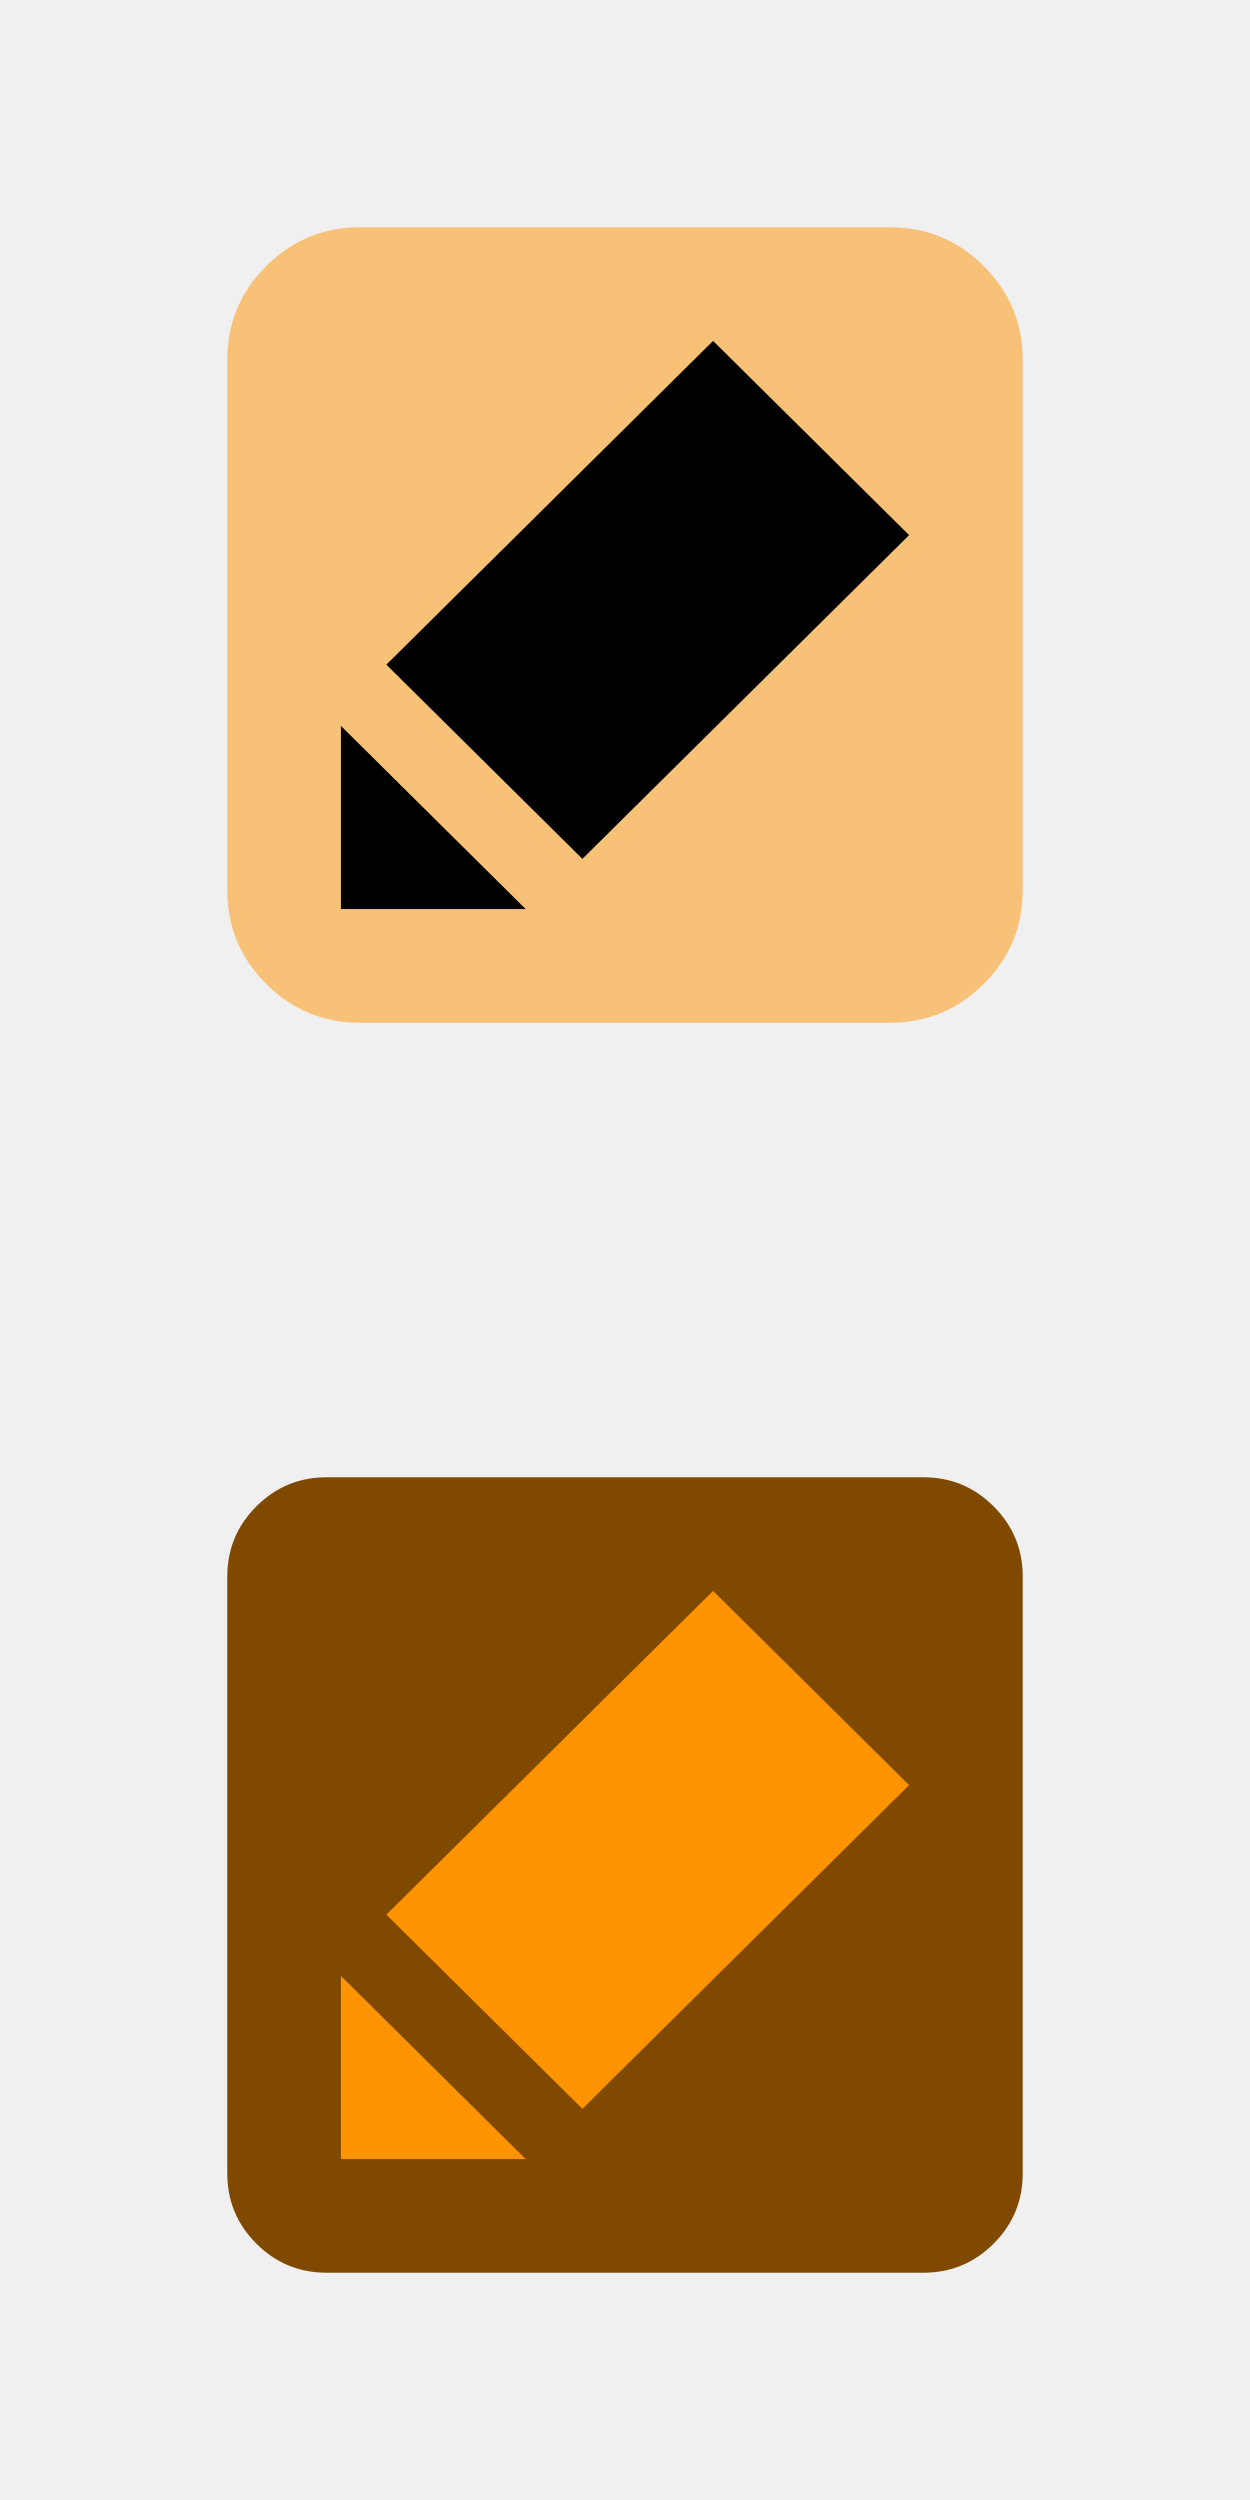
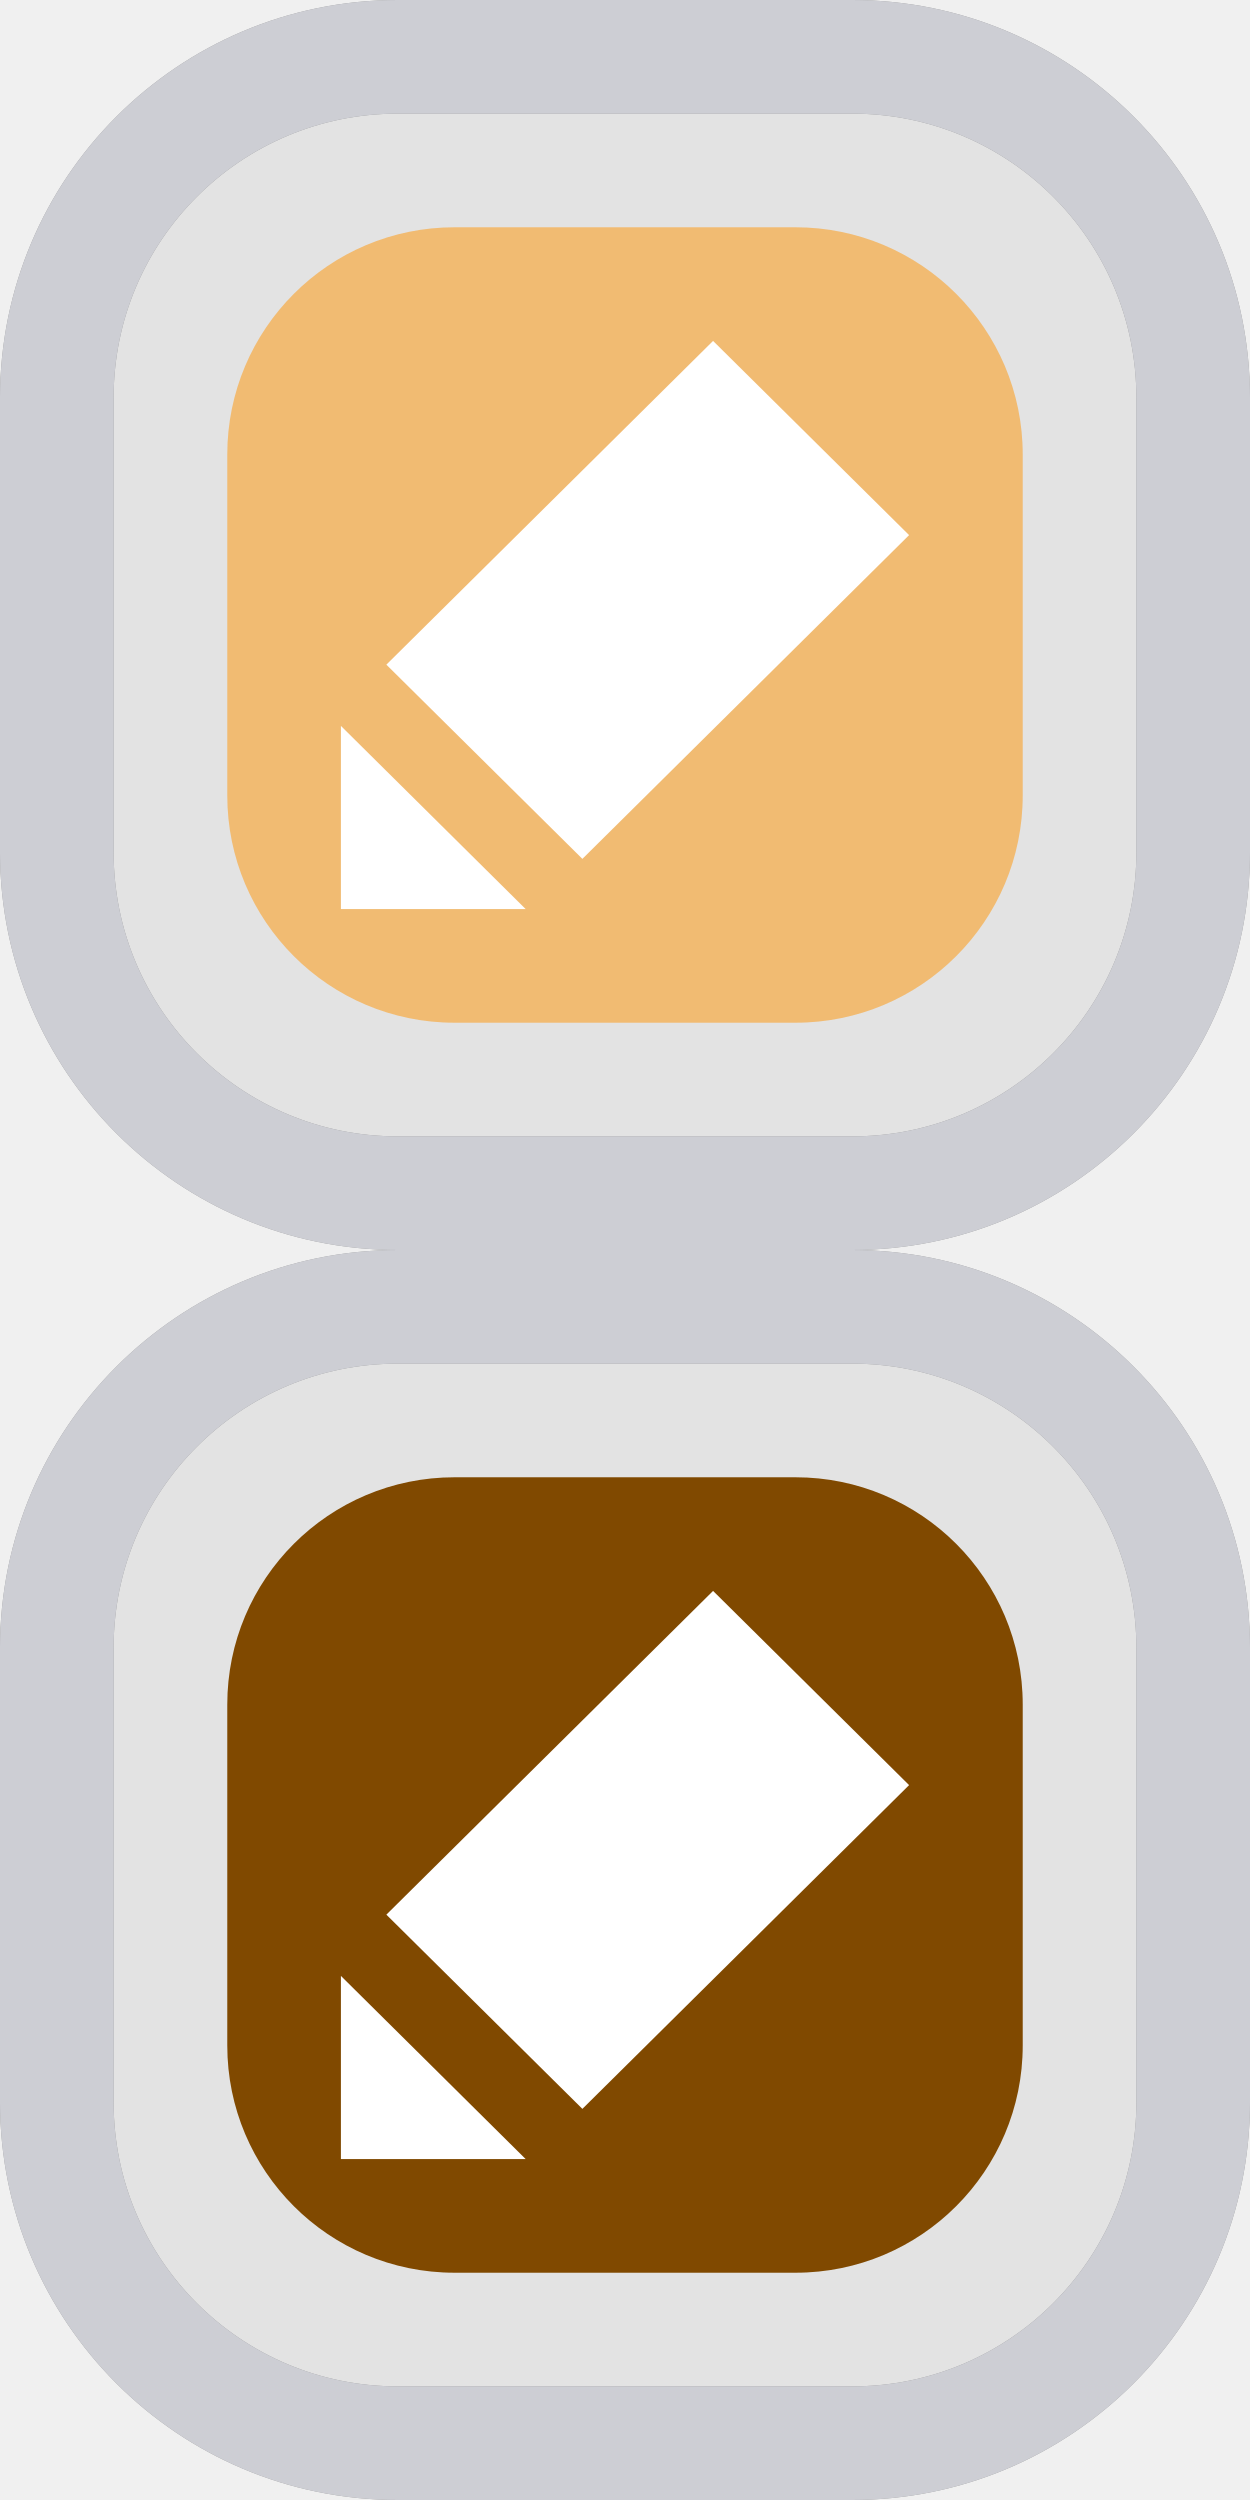
- <svg xmlns="http://www.w3.org/2000/svg" xmlns:xlink="http://www.w3.org/1999/xlink" width="11px" height="22px" viewbox="0 0 11 22" version="1.1">
-   <defs>
-     <path d="M0 0L11 0L11 22L0 22L0 0Z" id="path_1" />
-     <rect width="11" height="22" id="artboard_1" />
-     <clipPath id="clip_1">
-       <use xlink:href="#artboard_1" clip-rule="evenodd" />
-     </clipPath>
-     <clipPath id="mask_1">
-       <use xlink:href="#path_1" />
-     </clipPath>
-   </defs>
-   <g id="hover00177" clip-path="url(#clip_1)">
-     <path d="M0 0L11 0L11 22L0 22L0 0Z" id="Background" fill="none" fill-rule="evenodd" stroke="none" />
-     <g clip-path="url(#mask_1)">
-       <path d="M0 2.333L0 1.167C0 0.845 0.114 0.57 0.342 0.342C0.57 0.114 0.845 0 1.167 0L5.833 0C6.155 0 6.43 0.114 6.658 0.342C6.886 0.57 7 0.845 7 1.167L7 5.833C7 6.155 6.886 6.43 6.658 6.658C6.43 6.886 6.155 7 5.833 7L1.167 7C0.845 7 0.57 6.886 0.342 6.658C0.114 6.43 0 6.155 0 5.833L0 2.333Z" transform="translate(2 2)" id="Rectangle" fill="#FF9300" fill-opacity="0.498" fill-rule="evenodd" stroke="none" />
-       <path d="M3.275 0L0.4 2.849L2.125 4.558L5 1.709L3.275 0L3.275 0ZM1.626 5L0 3.388L0 5L1.626 5L1.626 5Z" transform="translate(3 3)" id="Shape" fill="#000000" fill-rule="evenodd" stroke="none" />
-       <path d="M0 1.75L0 0.875C0 0.633 0.085 0.427 0.256 0.256C0.427 0.085 0.633 0 0.875 0L6.125 0C6.367 0 6.573 0.085 6.744 0.256C6.915 0.427 7 0.633 7 0.875L7 6.125C7 6.367 6.915 6.573 6.744 6.744C6.573 6.915 6.367 7 6.125 7L0.875 7C0.633 7 0.427 6.915 0.256 6.744C0.085 6.573 0 6.367 0 6.125L0 1.75Z" transform="translate(2 13)" id="Rectangle" fill="#804900" fill-rule="evenodd" stroke="none" />
-       <path d="M3.275 0L0.4 2.849L2.125 4.558L5 1.709L3.275 0L3.275 0ZM1.626 5L0 3.388L0 5L1.626 5L1.626 5Z" transform="translate(3 14)" id="Shape" fill="#FF9300" fill-rule="evenodd" stroke="none" />
-     </g>
-   </g>
+ <svg xmlns="http://www.w3.org/2000/svg" width="11" height="22" viewBox="0 0 11 22" fill="none">
+   <path d="M0.5 3.5C0.5 1.843 1.843 0.5 3.5 0.5H7.5C9.157 0.5 10.5 1.843 10.5 3.5V7.5C10.5 9.157 9.157 10.5 7.5 10.5H3.5C1.843 10.5 0.5 9.157 0.5 7.5V3.5Z" fill="#E3E3E3" />
+   <path d="M2 4C2 2.895 2.895 2 4 2H7C8.105 2 9 2.895 9 4V7C9 8.105 8.105 9 7 9H4C2.895 9 2 8.105 2 7V4Z" fill="#F1BB72" />
+   <path d="M3.5 1H7.5V0H3.5V1ZM10 3.5V7.5H11V3.5H10ZM7.5 10H3.5V11H7.5V10ZM1 7.5V3.5H0V7.5H1ZM3.5 10C2.119 10 1 8.881 1 7.5H0C0 9.433 1.567 11 3.5 11V10ZM10 7.5C10 8.881 8.881 10 7.5 10V11C9.433 11 11 9.433 11 7.5H10ZM7.5 1C8.881 1 10 2.119 10 3.5H11C11 1.567 9.433 0 7.5 0V1ZM3.5 0C1.567 0 0 1.567 0 3.5H1C1 2.119 2.119 1 3.5 1V0Z" fill="#979797" />
+   <path fill-rule="evenodd" clip-rule="evenodd" d="M6.275 3L3.4 5.849L5.125 7.558L8 4.709L6.275 3ZM4.626 8L3 6.388V8H4.626Z" fill="white" />
+   <path d="M3.5 1H7.5V0H3.5V1ZM10 3.5V7.5H11V3.5H10ZM7.5 10H3.5V11H7.5V10ZM1 7.5V3.5H0V7.5H1ZM3.5 10C2.119 10 1 8.881 1 7.5H0C0 9.433 1.567 11 3.5 11V10ZM10 7.5C10 8.881 8.881 10 7.5 10V11C9.433 11 11 9.433 11 7.5H10ZM7.5 1C8.881 1 10 2.119 10 3.5H11C11 1.567 9.433 0 7.5 0V1ZM3.5 0C1.567 0 0 1.567 0 3.5H1C1 2.119 2.119 1 3.5 1V0Z" fill="#CDCED4" />
+   <path d="M0.5 14.5C0.5 12.843 1.843 11.5 3.5 11.5H7.5C9.157 11.5 10.5 12.843 10.5 14.5V18.5C10.5 20.157 9.157 21.5 7.5 21.5H3.5C1.843 21.5 0.5 20.157 0.5 18.5V14.5Z" fill="#E3E3E3" />
+   <path d="M2 15C2 13.895 2.895 13 4 13H7C8.105 13 9 13.895 9 15V18C9 19.105 8.105 20 7 20H4C2.895 20 2 19.105 2 18V15Z" fill="#804900" />
+   <path d="M3.5 12H7.5V11H3.5V12ZM10 14.5V18.5H11V14.5H10ZM7.5 21H3.5V22H7.5V21ZM1 18.5V14.5H0V18.5H1ZM3.5 21C2.119 21 1 19.881 1 18.5H0C0 20.433 1.567 22 3.5 22V21ZM10 18.5C10 19.881 8.881 21 7.5 21V22C9.433 22 11 20.433 11 18.5H10ZM7.5 12C8.881 12 10 13.119 10 14.5H11C11 12.567 9.433 11 7.5 11V12ZM3.5 11C1.567 11 0 12.567 0 14.5H1C1 13.119 2.119 12 3.5 12V11Z" fill="#979797" />
+   <path fill-rule="evenodd" clip-rule="evenodd" d="M6.275 14L3.4 16.849L5.125 18.558L8 15.709L6.275 14ZM4.626 19L3 17.388V19H4.626Z" fill="white" />
+   <path d="M3.5 12H7.5V11H3.5V12ZM10 14.5V18.5H11V14.5H10ZM7.5 21H3.5V22H7.5V21ZM1 18.5V14.5H0V18.5H1ZM3.5 21C2.119 21 1 19.881 1 18.5H0C0 20.433 1.567 22 3.5 22V21ZM10 18.5C10 19.881 8.881 21 7.5 21V22C9.433 22 11 20.433 11 18.5H10ZM7.5 12C8.881 12 10 13.119 10 14.5H11C11 12.567 9.433 11 7.5 11V12ZM3.5 11C1.567 11 0 12.567 0 14.5H1C1 13.119 2.119 12 3.5 12V11Z" fill="#CDCED4" />
</svg>
